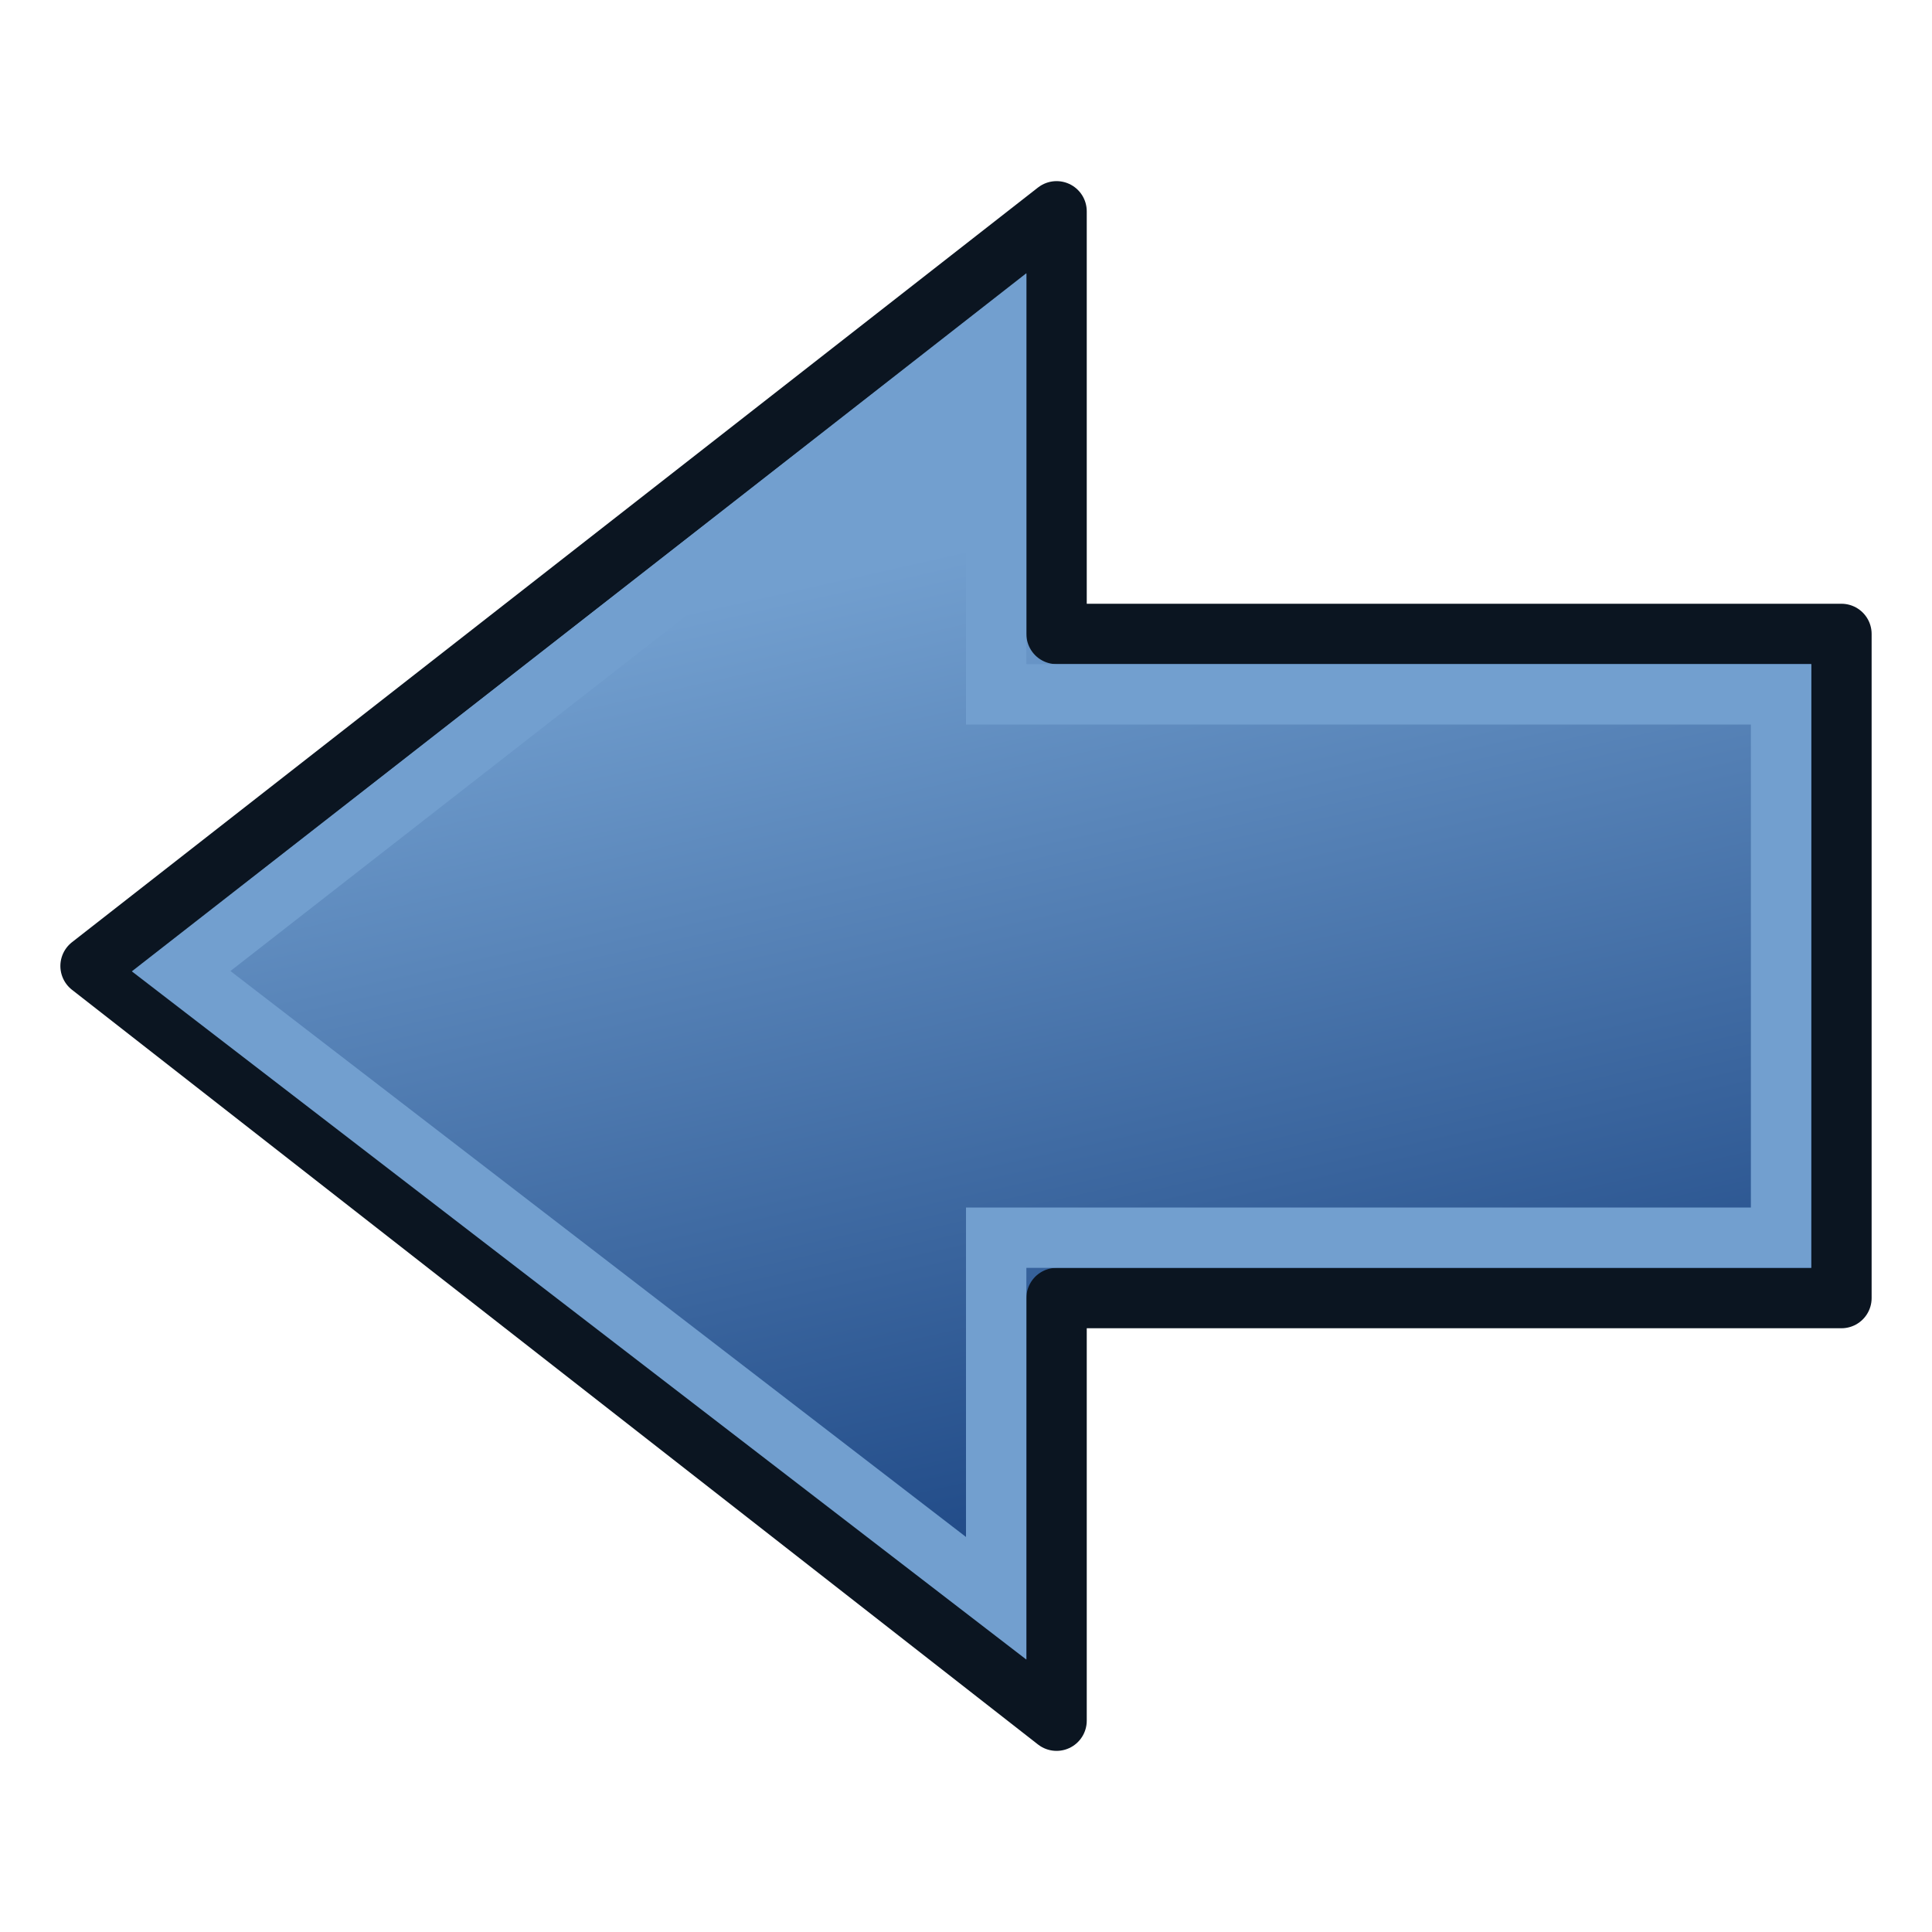
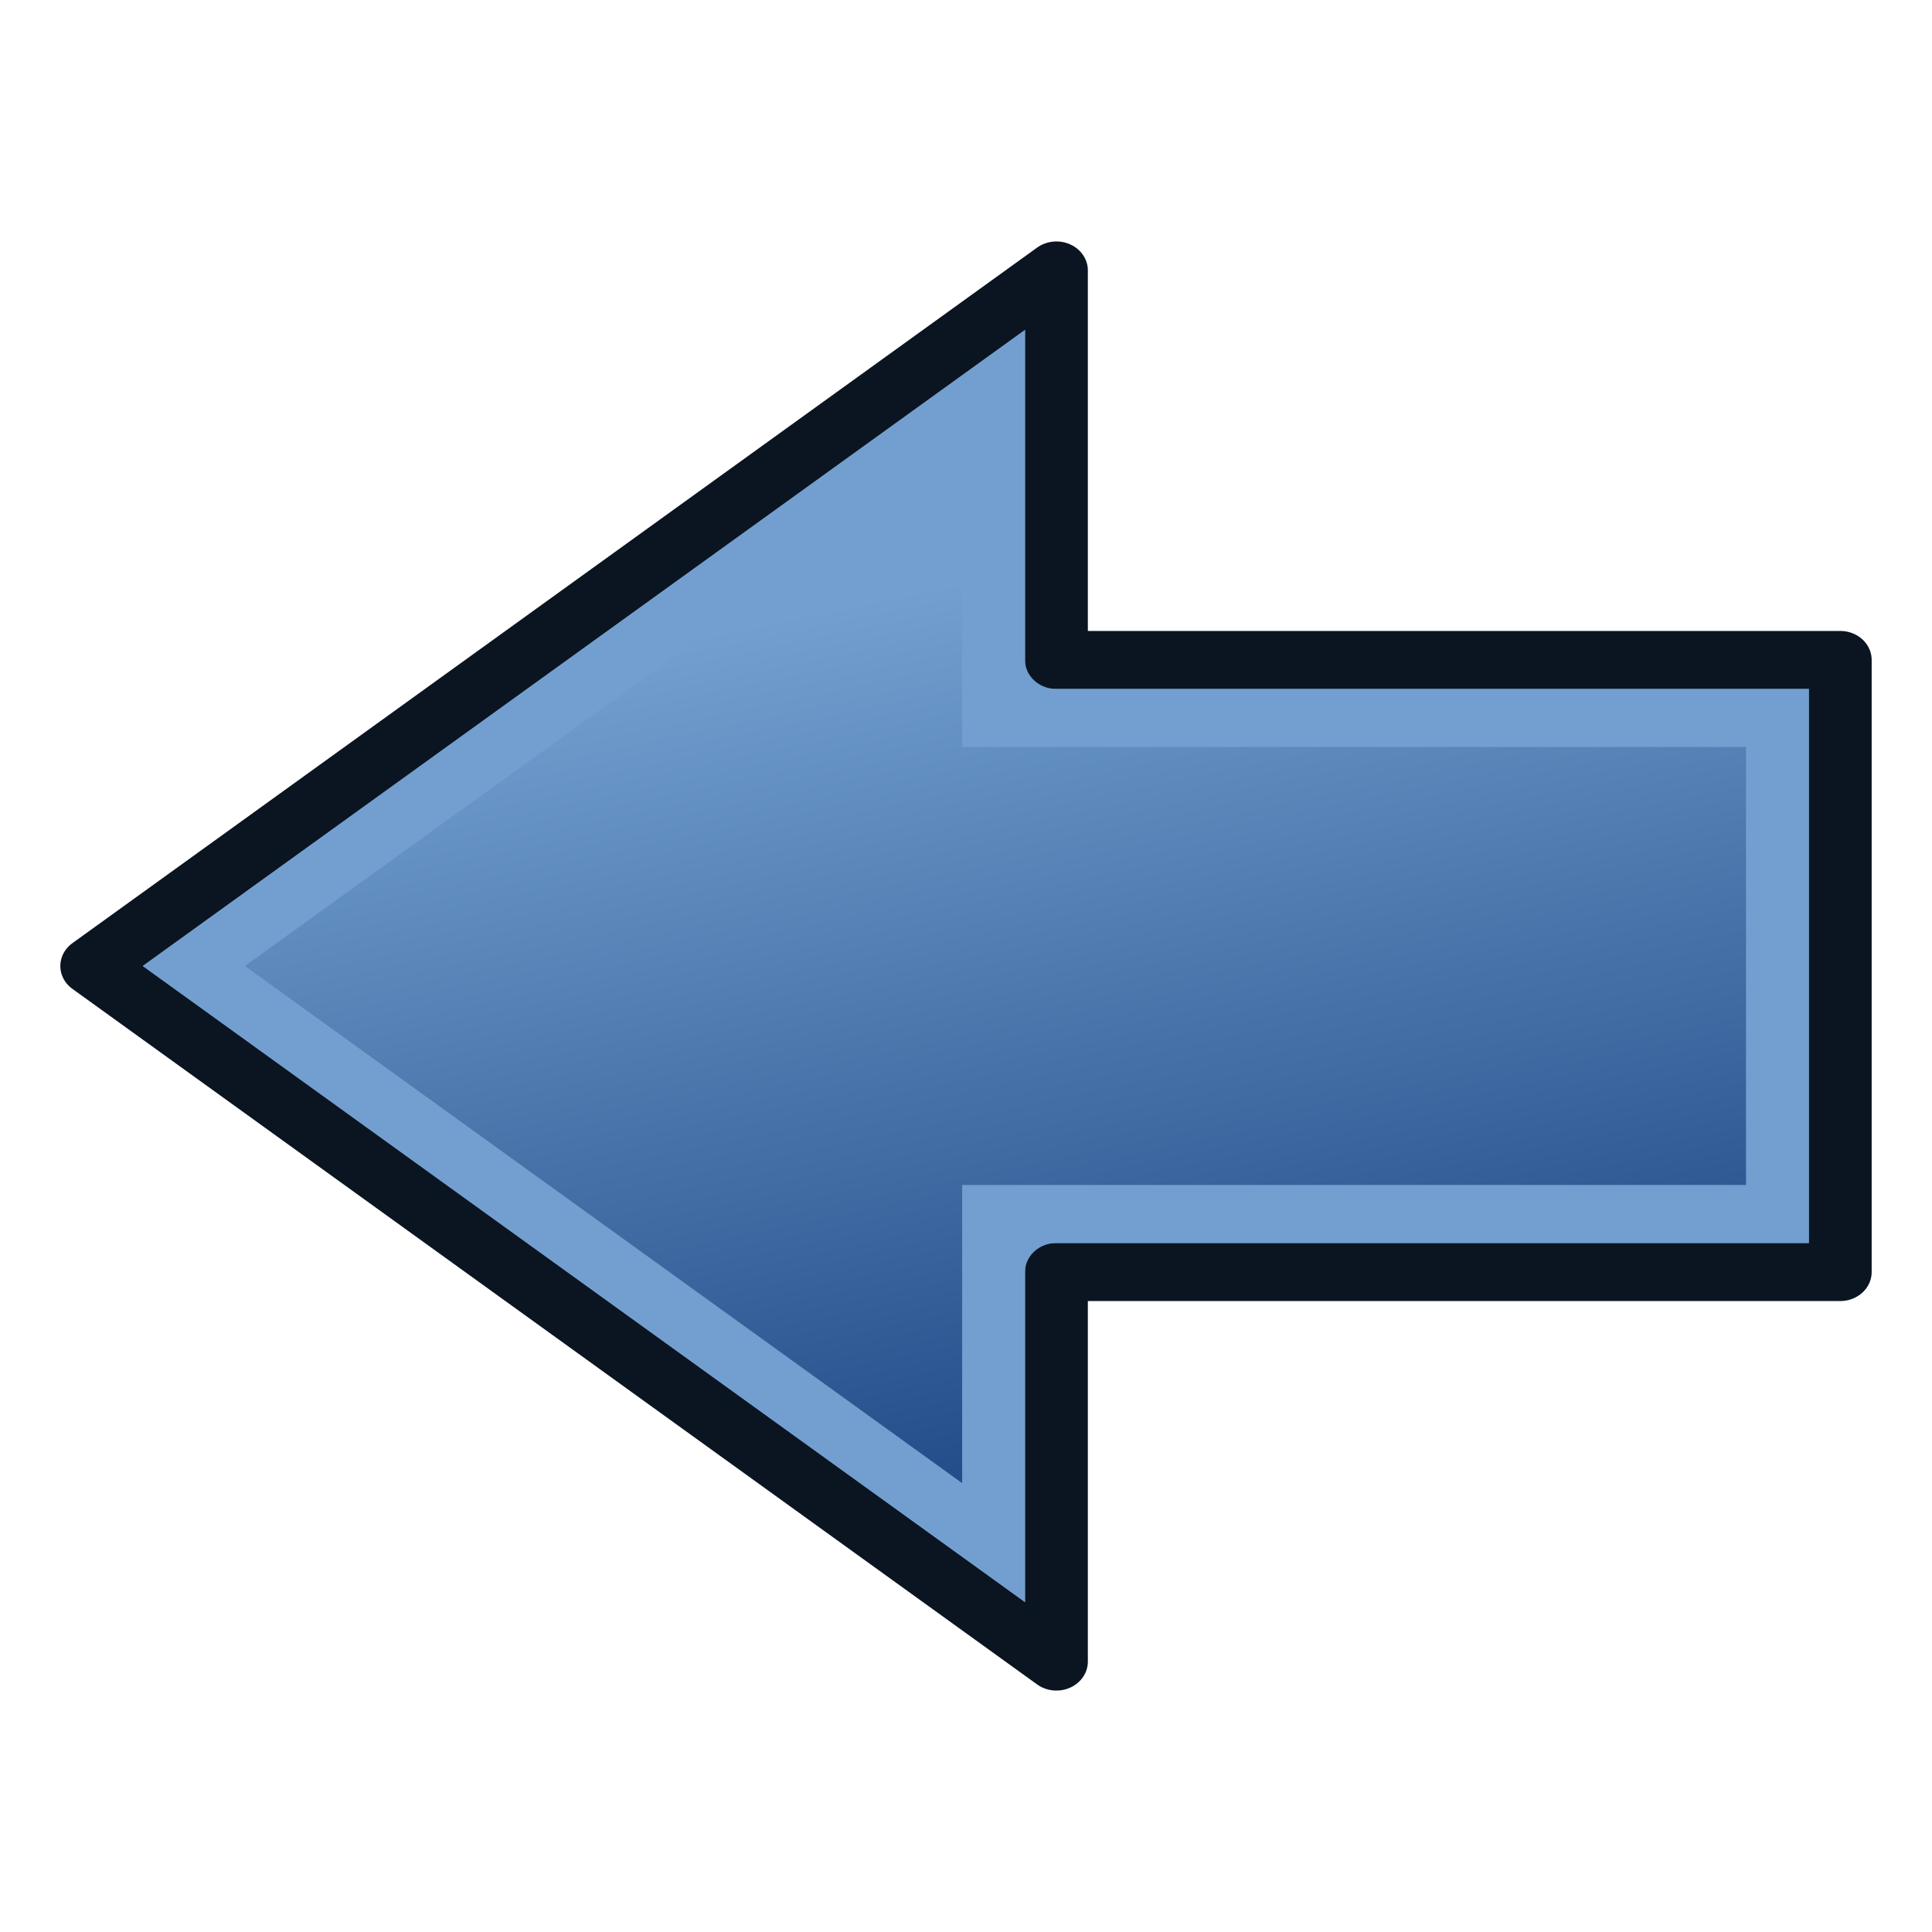
<svg xmlns="http://www.w3.org/2000/svg" xmlns:xlink="http://www.w3.org/1999/xlink" width="64" height="64" id="svg1307" version="1.0">
  <defs id="defs1309">
    <linearGradient id="linearGradient4191">
      <stop style="stop-color:#0040ff;stop-opacity:1;" offset="0" id="stop4193" />
      <stop style="stop-color:#0087ff;stop-opacity:0;" offset="1" id="stop4195" />
    </linearGradient>
    <linearGradient id="linearGradient4150">
      <stop style="stop-color:#ff0000;stop-opacity:0.391;" offset="0" id="stop4152" />
      <stop style="stop-color:#ff0000;stop-opacity:1;" offset="1" id="stop4154" />
    </linearGradient>
    <linearGradient id="linearGradient3867">
      <stop style="stop-color:#31d900;stop-opacity:1;" offset="0" id="stop3869" />
      <stop style="stop-color:#6dff00;stop-opacity:0.991;" offset="1" id="stop3871" />
    </linearGradient>
    <linearGradient id="linearGradient2817">
      <stop style="stop-color:#000000;stop-opacity:1;" offset="0" id="stop2819" />
      <stop style="stop-color:#ffffff;stop-opacity:0.485;" offset="1" id="stop2821" />
    </linearGradient>
    <linearGradient id="linearGradient2584">
      <stop style="stop-color:#000000;stop-opacity:1;" offset="0" id="stop2586" />
      <stop style="stop-color:#ffffff;stop-opacity:0;" offset="1" id="stop2588" />
    </linearGradient>
    <linearGradient id="linearGradient2697">
      <stop id="stop2699" offset="0" style="stop-color:#babdb6" />
      <stop id="stop2701" offset="1" style="stop-color:#555753" />
    </linearGradient>
    <linearGradient id="linearGradient2679">
      <stop id="stop2681" offset="0" style="stop-color:#f7f7f7;stop-opacity:1" />
      <stop id="stop2683" offset="1" style="stop-color:#ccd0c7;stop-opacity:1" />
    </linearGradient>
    <linearGradient id="linearGradient3081">
      <stop style="stop-color:#ffffff;stop-opacity:1;" offset="0" id="stop3083" />
      <stop style="stop-color:#ffffff;stop-opacity:0;" offset="1" id="stop3085" />
    </linearGradient>
    <linearGradient id="linearGradient8662">
      <stop style="stop-color:#000000;stop-opacity:1;" offset="0" id="stop8664" />
      <stop style="stop-color:#000000;stop-opacity:0;" offset="1" id="stop8666" />
    </linearGradient>
    <radialGradient xlink:href="#linearGradient2679" id="radialGradient2112" gradientUnits="userSpaceOnUse" gradientTransform="matrix(3.562309e-6,-1.07205,1.992104,-1.250658e-6,-42.61165,283.7891)" cx="169.772" cy="100.201" fx="169.772" fy="100.201" r="11" />
    <linearGradient xlink:href="#linearGradient2697" id="linearGradient2122" gradientUnits="userSpaceOnUse" gradientTransform="translate(-12,0)" x1="169" y1="110.338" x2="169" y2="93.205" />
    <linearGradient xlink:href="#linearGradient3081" id="linearGradient2124" gradientUnits="userSpaceOnUse" gradientTransform="translate(133,70.99999)" x1="15.09" y1="15.292" x2="14" y2="52.511" />
    <radialGradient xlink:href="#linearGradient8662" id="radialGradient2137" gradientUnits="userSpaceOnUse" gradientTransform="matrix(1,0,0,0.536723,0,16.87306)" cx="24.837" cy="36.421" fx="24.837" fy="36.421" r="15.645" />
    <radialGradient xlink:href="#linearGradient8662" id="radialGradient2139" gradientUnits="userSpaceOnUse" gradientTransform="matrix(1,0,0,0.536723,0,16.87306)" cx="24.837" cy="36.421" fx="24.837" fy="36.421" r="15.645" />
    <radialGradient xlink:href="#linearGradient8662" id="radialGradient2725" gradientUnits="userSpaceOnUse" gradientTransform="matrix(1,0,0,0.536723,0,16.87306)" cx="24.837" cy="36.421" fx="24.837" fy="36.421" r="15.645" />
    <radialGradient xlink:href="#linearGradient8662" id="radialGradient2727" gradientUnits="userSpaceOnUse" gradientTransform="matrix(1,0,0,0.536723,0,16.87306)" cx="24.837" cy="36.421" fx="24.837" fy="36.421" r="15.645" />
    <radialGradient xlink:href="#linearGradient2679" id="radialGradient2729" gradientUnits="userSpaceOnUse" gradientTransform="matrix(3.562309e-6,-1.07205,1.992104,-1.250658e-6,-42.61165,283.7891)" cx="169.772" cy="100.201" fx="169.772" fy="100.201" r="11" />
    <linearGradient xlink:href="#linearGradient2697" id="linearGradient2731" gradientUnits="userSpaceOnUse" gradientTransform="translate(-12,0)" x1="169" y1="110.338" x2="169" y2="93.205" />
    <linearGradient xlink:href="#linearGradient3081" id="linearGradient2733" gradientUnits="userSpaceOnUse" gradientTransform="translate(133,70.99999)" x1="15.09" y1="15.292" x2="14" y2="52.511" />
    <radialGradient xlink:href="#linearGradient8662" id="radialGradient2745" gradientUnits="userSpaceOnUse" gradientTransform="matrix(1,0,0,0.536723,0,16.87306)" cx="24.837" cy="36.421" fx="24.837" fy="36.421" r="15.645" />
    <radialGradient xlink:href="#linearGradient8662" id="radialGradient2747" gradientUnits="userSpaceOnUse" gradientTransform="matrix(1,0,0,0.536723,0,16.87306)" cx="24.837" cy="36.421" fx="24.837" fy="36.421" r="15.645" />
    <radialGradient xlink:href="#linearGradient2679" id="radialGradient2749" gradientUnits="userSpaceOnUse" gradientTransform="matrix(3.562309e-6,-1.07205,1.992104,-1.250658e-6,-42.61165,283.7891)" cx="169.772" cy="100.201" fx="169.772" fy="100.201" r="11" />
    <linearGradient xlink:href="#linearGradient2697" id="linearGradient2751" gradientUnits="userSpaceOnUse" gradientTransform="translate(-12,0)" x1="169" y1="110.338" x2="169" y2="93.205" />
    <linearGradient xlink:href="#linearGradient3081" id="linearGradient2753" gradientUnits="userSpaceOnUse" gradientTransform="translate(133,70.99999)" x1="15.09" y1="15.292" x2="14" y2="52.511" />
    <radialGradient xlink:href="#linearGradient2679" id="radialGradient2791" gradientUnits="userSpaceOnUse" gradientTransform="matrix(3.562309e-6,-1.07205,1.992104,-1.250658e-6,-42.61165,283.7891)" cx="169.772" cy="100.201" fx="169.772" fy="100.201" r="11" />
    <linearGradient xlink:href="#linearGradient2697" id="linearGradient2793" gradientUnits="userSpaceOnUse" gradientTransform="translate(-12,0)" x1="169" y1="110.338" x2="169" y2="93.205" />
    <linearGradient xlink:href="#linearGradient2697" id="linearGradient2795" gradientUnits="userSpaceOnUse" gradientTransform="translate(-12,0)" x1="169" y1="110.338" x2="169" y2="93.205" />
    <linearGradient xlink:href="#linearGradient3081" id="linearGradient2797" gradientUnits="userSpaceOnUse" gradientTransform="translate(133,70.99999)" x1="15.09" y1="15.292" x2="14" y2="52.511" />
    <linearGradient xlink:href="#linearGradient3081" id="linearGradient2800" gradientUnits="userSpaceOnUse" gradientTransform="translate(-4e-4,-0.09426)" x1="15.09" y1="15.292" x2="14" y2="52.511" />
    <linearGradient xlink:href="#linearGradient2697" id="linearGradient2803" gradientUnits="userSpaceOnUse" gradientTransform="matrix(1,0,0,1.004384,-145.0004,-71.4625)" x1="169" y1="110.338" x2="169" y2="93.205" />
    <linearGradient xlink:href="#linearGradient2697" id="linearGradient2806" gradientUnits="userSpaceOnUse" gradientTransform="translate(-145.0004,-97.0943)" x1="169" y1="110.338" x2="169" y2="93.205" />
    <radialGradient xlink:href="#linearGradient2679" id="radialGradient2809" gradientUnits="userSpaceOnUse" gradientTransform="matrix(3.562309e-6,-1.07205,1.992104,-1.250658e-6,-175.6121,212.6949)" cx="169.772" cy="100.201" fx="169.772" fy="100.201" r="11" />
    <linearGradient xlink:href="#linearGradient2817" id="linearGradient2823" gradientUnits="userSpaceOnUse" gradientTransform="matrix(1.103262,0,0,1.054917,-163.1228,-76.31138)" x1="174.834" y1="84.263" x2="174.745" y2="105.491" />
    <linearGradient xlink:href="#linearGradient3081" id="linearGradient2825" gradientUnits="userSpaceOnUse" gradientTransform="translate(-4e-4,-26.09426)" x1="15.09" y1="15.292" x2="14" y2="52.511" />
    <radialGradient xlink:href="#linearGradient2679" id="radialGradient2831" gradientUnits="userSpaceOnUse" gradientTransform="matrix(3.562309e-6,-1.07205,1.992104,-1.250658e-6,-175.6121,186.6949)" cx="169.772" cy="100.201" fx="169.772" fy="100.201" r="11" />
    <linearGradient xlink:href="#linearGradient2817" id="linearGradient2858" gradientUnits="userSpaceOnUse" gradientTransform="matrix(1.103262,0,0,1.054917,-163.1228,-76.31138)" x1="174.834" y1="84.263" x2="174.745" y2="105.491" />
    <radialGradient xlink:href="#linearGradient2679" id="radialGradient2860" gradientUnits="userSpaceOnUse" gradientTransform="matrix(3.562309e-6,-1.07205,1.992104,-1.250658e-6,-175.6121,212.6949)" cx="169.772" cy="100.201" fx="169.772" fy="100.201" r="11" />
    <linearGradient xlink:href="#linearGradient2697" id="linearGradient2862" gradientUnits="userSpaceOnUse" gradientTransform="matrix(1,0,0,1.004384,-145.0004,-71.4625)" x1="169" y1="110.338" x2="169" y2="93.205" />
    <linearGradient xlink:href="#linearGradient3081" id="linearGradient2864" gradientUnits="userSpaceOnUse" gradientTransform="translate(-4e-4,-0.09426)" x1="15.09" y1="15.292" x2="14" y2="52.511" />
    <linearGradient xlink:href="#linearGradient3081" id="linearGradient3421" gradientUnits="userSpaceOnUse" gradientTransform="matrix(3.000198,0,0,1,-35.67023,-22.75604)" x1="15.09" y1="15.292" x2="14" y2="52.511" />
    <linearGradient xlink:href="#linearGradient2697" id="linearGradient3424" gradientUnits="userSpaceOnUse" gradientTransform="matrix(2.498884,0,0,1.004384,-383.7419,-95.06201)" x1="169" y1="110.338" x2="169" y2="93.205" />
    <linearGradient xlink:href="#linearGradient2817" id="linearGradient3430" gradientUnits="userSpaceOnUse" gradientTransform="matrix(2.624525,0,0,1.054917,-407.8919,-96.39441)" x1="174.834" y1="84.263" x2="174.745" y2="105.491" />
    <linearGradient gradientTransform="matrix(0,-1.45,1.470588,0,-15.05882,91.45)" y2="36.08" x2="21.69" y1="29.28" x1="56.172" gradientUnits="userSpaceOnUse" id="linearGradient3036" xlink:href="#linearGradient3895" />
    <linearGradient id="linearGradient3895">
      <stop style="stop-color:#729fcf;stop-opacity:1;" offset="0" id="stop3897" />
      <stop style="stop-color:#204a87;stop-opacity:1;" offset="1" id="stop3899" />
    </linearGradient>
-     <linearGradient y2="44.92" x2="38.931" y1="23.16" x1="43.759" gradientTransform="matrix(-1.45,0,0,1.470588,91.45,-31.05882)" gradientUnits="userSpaceOnUse" id="linearGradient3012" xlink:href="#linearGradient3895" />
+     <linearGradient y2="44.92" x2="38.931" y1="23.16" x1="43.759" gradientTransform="matrix(-1.448111,0,0,1.468226,91.37252,-30.98254)" gradientUnits="userSpaceOnUse" id="linearGradient3012" xlink:href="#linearGradient3895" />
  </defs>
-   <g id="layer1" style="display:inline" transform="translate(0,16)">
-     <path style="fill:url(#linearGradient3012);fill-opacity:1;fill-rule:evenodd;stroke:#0b1521;stroke-width:2;stroke-linecap:butt;stroke-linejoin:round;stroke-miterlimit:4;stroke-opacity:1;stroke-dasharray:none" d="M 35,-9 35,5 61,5 61,27 35,27 35,41 3,16 z" id="path3343" />
-     <path style="fill:none;stroke:#729fcf;stroke-width:2;stroke-linecap:butt;stroke-linejoin:miter;stroke-miterlimit:4;stroke-opacity:1;stroke-dasharray:none" d="M 33,-4.879 33,7 59,7 59,25 33,25 33,36.945 6,16.172 z" id="path3343-2" />
+   <g id="layer1" style="display:inline" transform="matrix(0.9999499,0,0,0.9231101,0.00157172,17.22959)">
+     <path style="fill:#729fcf;fill-opacity:1;fill-rule:evenodd;stroke:#0b1521;stroke-width:2.082;stroke-linecap:butt;stroke-linejoin:round;stroke-miterlimit:4;stroke-dasharray:none;stroke-opacity:1" d="M 34.996,-8.959 V 5.018 h 25.966 V 26.983 H 34.996 V 40.961 L 3.038,16.001 Z" id="path3343" />
+     <path style="fill:url(#linearGradient3012);fill-opacity:1;fill-rule:evenodd;stroke:#729fcf;stroke-width:2.082;stroke-linecap:butt;stroke-linejoin:miter;stroke-miterlimit:4;stroke-dasharray:none;stroke-opacity:1" d="M 32.914,-4.691 V 7.1 H 58.881 V 24.9 H 32.914 V 36.693 L 6.42,16 Z" id="path1" />
  </g>
</svg>
